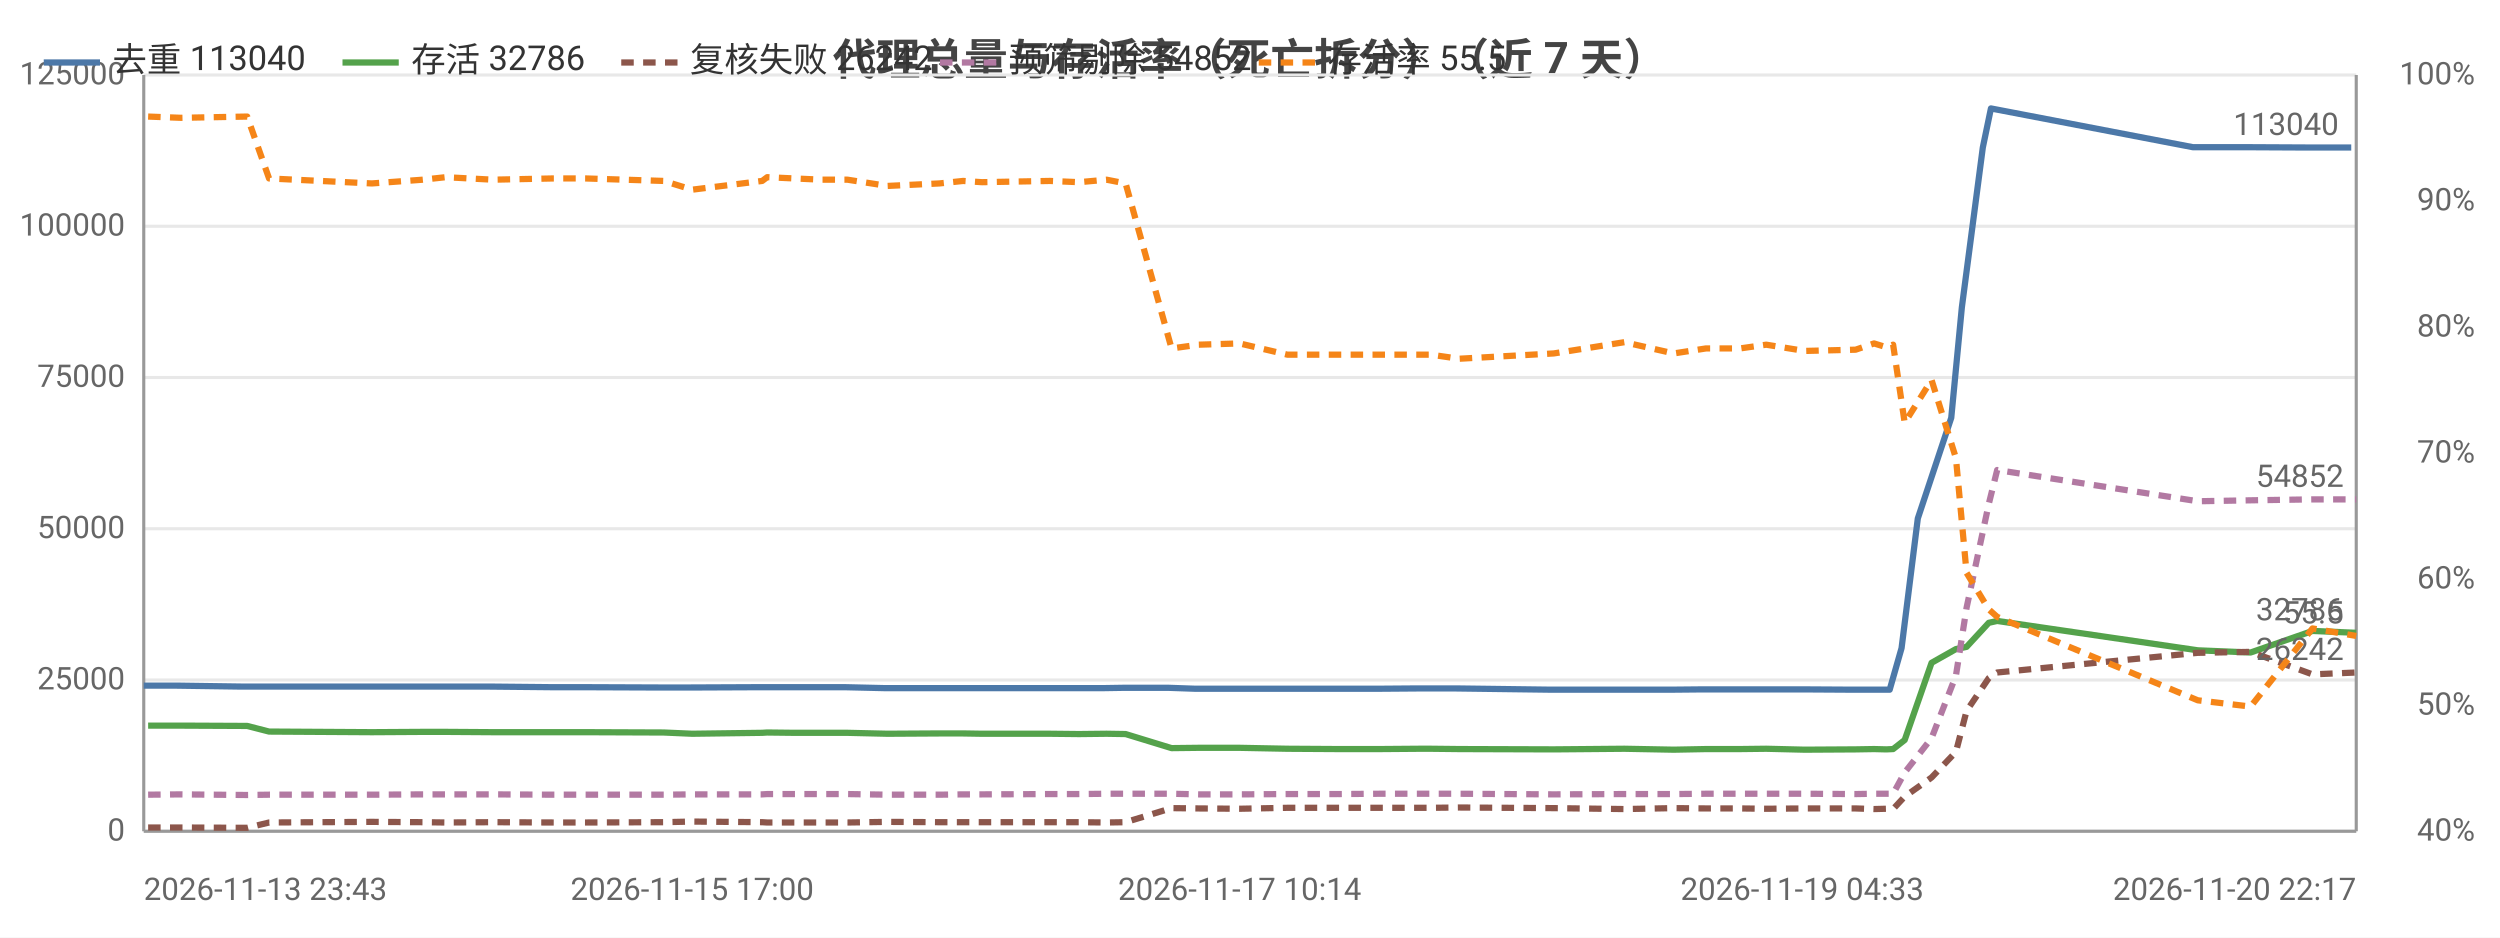
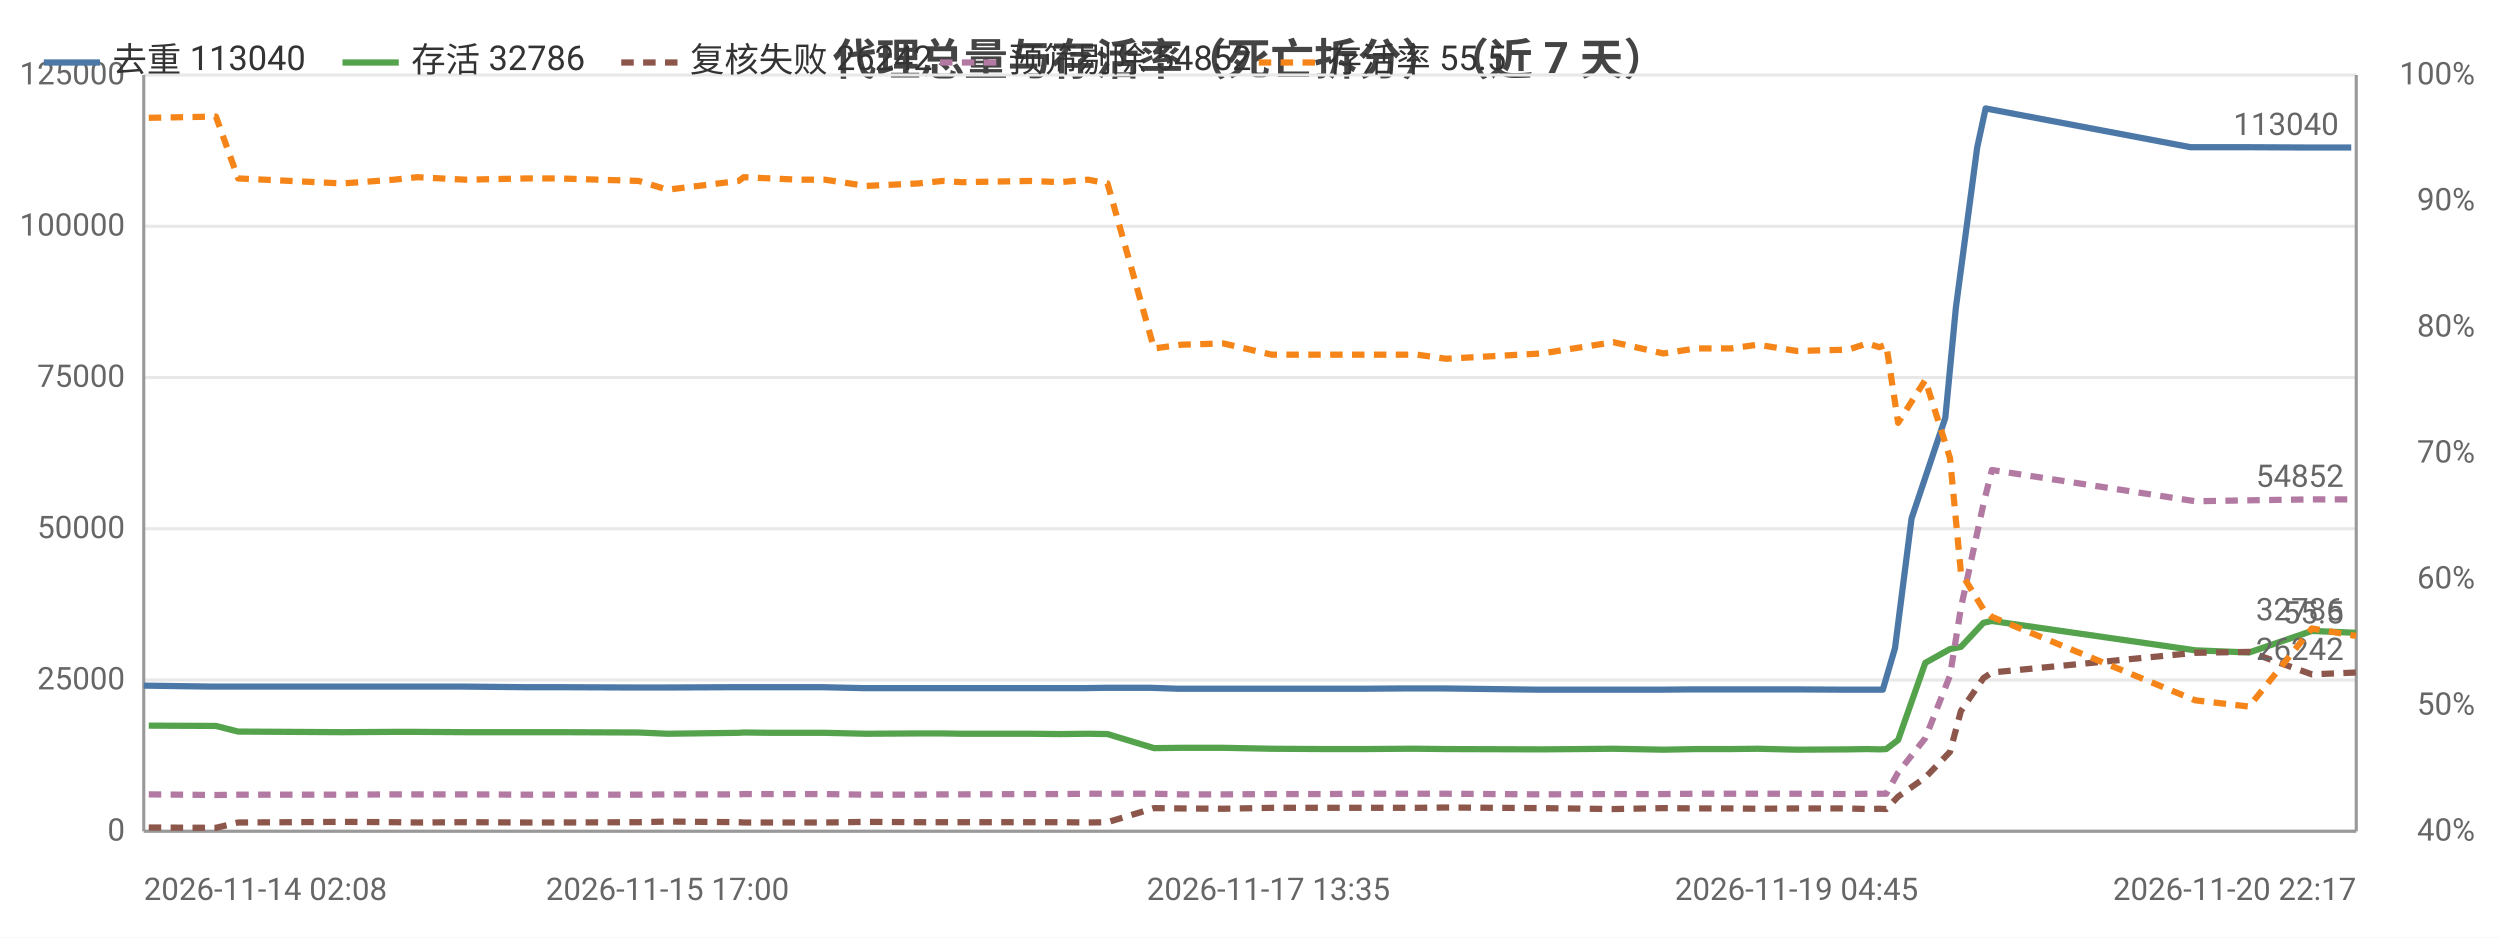
<svg xmlns="http://www.w3.org/2000/svg" width="800" height="300" viewBox="0 0 800 300">
  <rect width="800" height="300" fill="#ffffff" />
  <style>text{font-family:system-ui,-apple-system,'Segoe UI',Roboto,'PingFang SC','Microsoft YaHei','Noto Sans CJK SC',sans-serif}.g{stroke:#e8e8e8;stroke-width:1}.a{stroke:#999;stroke-width:1}.t{font-size:10px;fill:#666}.m{font-size:10px;text-anchor:middle;fill:#666}.e{font-size:10px;text-anchor:end;fill:#666}.l{font-size:11px;fill:#333}.tt{font-size:14px;font-weight:600;text-anchor:middle;fill:#444}.em{font-size:13px;text-anchor:middle;fill:#999}</style>
  <text class="tt" x="400.0" y="24">代理总量与存活率（死亡拆分）（近 7 天）</text>
  <line class="g" x1="46" y1="266" x2="754" y2="266" />
  <text class="e" x="40" y="269">0</text>
  <line class="g" x1="46" y1="217.6" x2="754" y2="217.6" />
  <text class="e" x="40" y="220.6">25000</text>
  <line class="g" x1="46" y1="169.2" x2="754" y2="169.2" />
  <text class="e" x="40" y="172.2">50000</text>
  <line class="g" x1="46" y1="120.8" x2="754" y2="120.8" />
  <text class="e" x="40" y="123.8">75000</text>
  <line class="g" x1="46" y1="72.4" x2="754" y2="72.4" />
  <text class="e" x="40" y="75.4">100000</text>
  <line class="g" x1="46" y1="24" x2="754" y2="24" />
  <text class="e" x="40" y="27">125000</text>
  <text class="e" x="792" y="269">40%</text>
  <text class="e" x="792" y="228.7">50%</text>
  <text class="e" x="792" y="188.3">60%</text>
  <text class="e" x="792" y="148">70%</text>
  <text class="e" x="792" y="107.7">80%</text>
  <text class="e" x="792" y="67.3">90%</text>
  <text class="e" x="792" y="27">100%</text>
  <line class="a" x1="754" y1="24" x2="754" y2="266" />
  <line class="a" x1="46" y1="24" x2="46" y2="266" />
  <line class="a" x1="46" y1="266" x2="754" y2="266" />
-   <polyline fill="none" stroke="#4c78a8" stroke-width="2" stroke-linejoin="round" points="46,219.4 56.3,219.4 77.1,219.7 84.6,219.7 115.8,219.7 117.3,219.7 133.6,219.7 141.2,219.7 156.4,219.7 176.4,219.9 186.5,219.9 211.3,220.0 220.5,220.0 243.0,219.9 244.6,219.9 253.2,219.9 262.2,219.9 270.3,219.9 283.0,220.2 299.6,220.2 307.2,220.2 313.3,220.2 334.9,220.2 344.4,220.2 353.2,220.2 359.4,220.1 374.0,220.1 382.6,220.4 395.8,220.4 411.0,220.4 427.0,220.4 440.6,220.4 453.4,220.3 457.1,220.3 466.0,220.3 496.4,220.7 518.9,220.7 534.5,220.7 545.0,220.6 556.1,220.6 564.4,220.6 576.7,220.6 592.9,220.7 599.0,220.7 602.8,220.7 604.7,220.7 608.5,207.4 613.7,165.9 624.4,133.7 627.8,98.3 634.5,47.2 637.1,34.7 701.7,47.1 718.5,47.1 738.2,47.2 752.4,47.2" />
+   <polyline fill="none" stroke="#4c78a8" stroke-width="2" stroke-linejoin="round" points="46,219.4 67.1,219.7 74.7,219.7 106.4,219.7 107.9,219.7 124.5,219.7 132.2,219.7 147.6,219.7 167.9,219.9 178.2,219.9 203.3,220.0 212.7,220.0 235.4,219.9 237.1,219.9 245.8,219.9 254.9,219.9 263.1,219.9 276.1,220.2 292.9,220.2 300.6,220.2 306.8,220.2 328.7,220.2 338.4,220.2 347.3,220.2 353.5,220.1 368.4,220.1 377.1,220.4 390.5,220.4 405.9,220.4 422.2,220.4 436.0,220.4 448.9,220.3 452.8,220.3 461.8,220.3 492.6,220.7 515.5,220.7 531.2,220.7 541.9,220.6 553.2,220.6 561.6,220.6 574.0,220.6 590.5,220.7 596.7,220.7 600.5,220.7 602.5,220.7 606.4,207.4 611.7,165.9 622.5,133.7 625.9,98.3 632.7,47.2 635.4,34.7 700.9,47.1 718.0,47.1 738.0,47.2 752.4,47.2" />
  <circle cx="46" cy="219.4" r="4" fill="transparent" />
-   <circle cx="84.6" cy="219.7" r="4" fill="transparent" />
-   <circle cx="133.6" cy="219.7" r="4" fill="transparent" />
-   <circle cx="176.4" cy="219.9" r="4" fill="transparent" />
-   <circle cx="220.5" cy="220.0" r="4" fill="transparent" />
-   <circle cx="244.6" cy="219.9" r="4" fill="transparent" />
-   <circle cx="270.3" cy="219.9" r="4" fill="transparent" />
-   <circle cx="307.2" cy="220.2" r="4" fill="transparent" />
-   <circle cx="344.4" cy="220.2" r="4" fill="transparent" />
-   <circle cx="374.0" cy="220.1" r="4" fill="transparent" />
-   <circle cx="411.0" cy="220.4" r="4" fill="transparent" />
-   <circle cx="453.4" cy="220.3" r="4" fill="transparent" />
-   <circle cx="496.4" cy="220.7" r="4" fill="transparent" />
-   <circle cx="545.0" cy="220.6" r="4" fill="transparent" />
-   <circle cx="576.7" cy="220.6" r="4" fill="transparent" />
-   <circle cx="599.0" cy="220.7" r="4" fill="transparent" />
-   <circle cx="608.5" cy="207.4" r="4" fill="transparent" />
-   <circle cx="627.8" cy="98.3" r="4" fill="transparent" />
-   <circle cx="701.7" cy="47.1" r="4" fill="transparent" />
+   <circle cx="106.4" cy="219.7" r="4" fill="transparent" />
+   <circle cx="132.2" cy="219.7" r="4" fill="transparent" />
+   <circle cx="178.2" cy="219.9" r="4" fill="transparent" />
+   <circle cx="212.7" cy="220.0" r="4" fill="transparent" />
+   <circle cx="245.8" cy="219.9" r="4" fill="transparent" />
+   <circle cx="276.1" cy="220.2" r="4" fill="transparent" />
+   <circle cx="306.8" cy="220.2" r="4" fill="transparent" />
+   <circle cx="347.3" cy="220.2" r="4" fill="transparent" />
+   <circle cx="377.1" cy="220.4" r="4" fill="transparent" />
+   <circle cx="405.9" cy="220.4" r="4" fill="transparent" />
+   <circle cx="448.9" cy="220.3" r="4" fill="transparent" />
+   <circle cx="492.6" cy="220.7" r="4" fill="transparent" />
+   <circle cx="541.9" cy="220.6" r="4" fill="transparent" />
+   <circle cx="574.0" cy="220.6" r="4" fill="transparent" />
+   <circle cx="600.5" cy="220.7" r="4" fill="transparent" />
+   <circle cx="606.4" cy="207.4" r="4" fill="transparent" />
+   <circle cx="625.9" cy="98.3" r="4" fill="transparent" />
+   <circle cx="700.9" cy="47.1" r="4" fill="transparent" />
  <circle cx="752.4" cy="47.2" r="4" fill="transparent" />
  <text class="t" x="748.4" y="43.2" text-anchor="end" fill="#4c78a8">113040</text>
-   <polyline fill="none" stroke="#54a24b" stroke-width="2" stroke-linejoin="round" points="47.4,232.2 57.9,232.2 79.1,232.3 86.1,234.1 119.0,234.3 135.3,234.2 142.6,234.2 157.7,234.3 177.2,234.3 187.3,234.3 212.4,234.4 221.5,234.8 243.9,234.5 245.5,234.4 254.1,234.5 263.0,234.5 271.2,234.5 284.0,234.8 300.6,234.7 308.2,234.7 314.2,234.8 336.0,234.8 345.3,234.9 354.1,234.8 360.2,234.9 374.9,239.4 383.6,239.3 396.7,239.3 412.0,239.6 428.1,239.7 441.6,239.7 454.2,239.6 457.9,239.6 466.9,239.7 497.2,239.8 519.8,239.6 535.6,239.9 545.9,239.7 556.8,239.7 565.2,239.6 577.5,239.9 593.8,239.8 599.7,239.7 603.6,239.8 605.8,239.7 609.5,236.8 618.1,212.1 625.9,207.7 629.3,207.0 636.4,199.3 639.1,198.7 703.3,208.1 720.2,208.8 740.0,201.9 754,202.5" />
-   <circle cx="47.4" cy="232.2" r="4" fill="transparent" />
-   <circle cx="86.1" cy="234.1" r="4" fill="transparent" />
-   <circle cx="142.6" cy="234.2" r="4" fill="transparent" />
-   <circle cx="187.3" cy="234.3" r="4" fill="transparent" />
-   <circle cx="221.5" cy="234.8" r="4" fill="transparent" />
-   <circle cx="254.1" cy="234.5" r="4" fill="transparent" />
-   <circle cx="284.0" cy="234.8" r="4" fill="transparent" />
-   <circle cx="314.2" cy="234.8" r="4" fill="transparent" />
-   <circle cx="354.1" cy="234.8" r="4" fill="transparent" />
-   <circle cx="383.6" cy="239.3" r="4" fill="transparent" />
-   <circle cx="412.0" cy="239.6" r="4" fill="transparent" />
-   <circle cx="454.2" cy="239.6" r="4" fill="transparent" />
-   <circle cx="497.2" cy="239.8" r="4" fill="transparent" />
-   <circle cx="545.9" cy="239.7" r="4" fill="transparent" />
-   <circle cx="577.5" cy="239.9" r="4" fill="transparent" />
-   <circle cx="603.6" cy="239.8" r="4" fill="transparent" />
-   <circle cx="609.5" cy="236.8" r="4" fill="transparent" />
-   <circle cx="629.3" cy="207.0" r="4" fill="transparent" />
-   <circle cx="703.3" cy="208.1" r="4" fill="transparent" />
+   <polyline fill="none" stroke="#54a24b" stroke-width="2" stroke-linejoin="round" points="47.6,232.2 69.1,232.3 76.2,234.1 109.6,234.3 126.1,234.2 133.5,234.2 148.9,234.3 168.7,234.3 178.9,234.3 204.4,234.4 213.6,234.8 236.4,234.5 238.0,234.4 246.7,234.5 255.7,234.5 264.0,234.5 277.1,234.8 293.9,234.7 301.6,234.7 307.7,234.8 329.8,234.8 339.2,234.9 348.2,234.8 354.4,234.9 369.3,239.4 378.1,239.3 391.5,239.3 407.0,239.6 423.3,239.7 437.0,239.7 449.7,239.6 453.6,239.6 462.7,239.7 493.4,239.8 516.3,239.6 532.3,239.9 542.8,239.7 553.9,239.7 562.5,239.6 574.9,239.9 591.4,239.8 597.5,239.7 601.4,239.8 603.6,239.7 607.4,236.8 616.1,212.1 624.0,207.7 627.5,207.0 634.7,199.3 637.4,198.7 702.5,208.1 719.7,208.8 739.8,201.9 754,202.5" />
+   <circle cx="47.6" cy="232.2" r="4" fill="transparent" />
+   <circle cx="109.6" cy="234.3" r="4" fill="transparent" />
+   <circle cx="148.9" cy="234.3" r="4" fill="transparent" />
+   <circle cx="178.9" cy="234.3" r="4" fill="transparent" />
+   <circle cx="236.4" cy="234.5" r="4" fill="transparent" />
+   <circle cx="255.7" cy="234.5" r="4" fill="transparent" />
+   <circle cx="293.9" cy="234.7" r="4" fill="transparent" />
+   <circle cx="329.8" cy="234.8" r="4" fill="transparent" />
+   <circle cx="348.2" cy="234.8" r="4" fill="transparent" />
+   <circle cx="378.1" cy="239.3" r="4" fill="transparent" />
+   <circle cx="423.3" cy="239.7" r="4" fill="transparent" />
+   <circle cx="453.6" cy="239.6" r="4" fill="transparent" />
+   <circle cx="493.4" cy="239.8" r="4" fill="transparent" />
+   <circle cx="542.8" cy="239.7" r="4" fill="transparent" />
+   <circle cx="574.9" cy="239.9" r="4" fill="transparent" />
+   <circle cx="601.4" cy="239.8" r="4" fill="transparent" />
+   <circle cx="616.1" cy="212.1" r="4" fill="transparent" />
+   <circle cx="627.5" cy="207.0" r="4" fill="transparent" />
+   <circle cx="702.5" cy="208.1" r="4" fill="transparent" />
  <circle cx="754" cy="202.5" r="4" fill="transparent" />
  <text class="t" x="750" y="198.5" text-anchor="end" fill="#54a24b">32786</text>
-   <polyline fill="none" stroke="#8c564b" stroke-width="2" stroke-dasharray="4,3" stroke-linejoin="round" points="47.4,264.8 57.9,264.8 79.1,264.9 86.1,263.2 119.0,263.0 135.3,263.1 142.6,263.2 157.7,263.1 177.2,263.2 187.3,263.2 212.4,263.1 221.5,262.9 243.9,263.1 245.5,263.2 254.1,263.2 263.0,263.2 271.2,263.2 284.0,263.0 300.6,263.1 308.2,263.1 314.2,263.1 336.0,263.1 345.3,263.1 354.1,263.2 360.2,263.1 374.9,258.6 383.6,258.7 396.7,258.8 412.0,258.5 428.1,258.5 441.6,258.5 454.2,258.5 457.9,258.5 466.9,258.4 497.2,258.6 519.8,258.9 535.6,258.6 545.9,258.7 556.8,258.7 565.2,258.8 577.5,258.7 593.8,258.7 599.7,258.9 603.6,258.8 605.8,258.9 609.5,254.9 618.1,248.8 625.9,240.6 629.3,227.5 636.4,217.0 639.1,215.2 703.3,208.9 720.2,208.6 740.0,215.8 754,215.2" />
-   <circle cx="47.4" cy="264.8" r="4" fill="transparent" />
-   <circle cx="86.1" cy="263.2" r="4" fill="transparent" />
-   <circle cx="142.6" cy="263.2" r="4" fill="transparent" />
-   <circle cx="187.3" cy="263.2" r="4" fill="transparent" />
-   <circle cx="221.5" cy="262.9" r="4" fill="transparent" />
-   <circle cx="254.1" cy="263.2" r="4" fill="transparent" />
-   <circle cx="284.0" cy="263.0" r="4" fill="transparent" />
-   <circle cx="314.2" cy="263.1" r="4" fill="transparent" />
-   <circle cx="354.1" cy="263.2" r="4" fill="transparent" />
-   <circle cx="383.6" cy="258.7" r="4" fill="transparent" />
-   <circle cx="412.0" cy="258.5" r="4" fill="transparent" />
-   <circle cx="454.2" cy="258.5" r="4" fill="transparent" />
-   <circle cx="497.2" cy="258.6" r="4" fill="transparent" />
-   <circle cx="545.9" cy="258.7" r="4" fill="transparent" />
-   <circle cx="577.5" cy="258.7" r="4" fill="transparent" />
-   <circle cx="603.6" cy="258.8" r="4" fill="transparent" />
-   <circle cx="609.5" cy="254.9" r="4" fill="transparent" />
-   <circle cx="629.3" cy="227.5" r="4" fill="transparent" />
-   <circle cx="703.3" cy="208.9" r="4" fill="transparent" />
+   <polyline fill="none" stroke="#8c564b" stroke-width="2" stroke-dasharray="4,3" stroke-linejoin="round" points="47.6,264.8 69.1,264.9 76.2,263.2 109.6,263.0 126.1,263.1 133.5,263.2 148.9,263.1 168.7,263.2 178.9,263.2 204.4,263.1 213.6,262.9 236.4,263.1 238.0,263.2 246.7,263.2 255.7,263.2 264.0,263.2 277.1,263.0 293.9,263.1 301.6,263.1 307.7,263.1 329.8,263.1 339.2,263.1 348.2,263.2 354.4,263.1 369.3,258.6 378.1,258.7 391.5,258.8 407.0,258.5 423.3,258.5 437.0,258.5 449.7,258.5 453.6,258.5 462.7,258.4 493.4,258.6 516.3,258.9 532.3,258.6 542.8,258.7 553.9,258.7 562.5,258.8 574.9,258.7 591.4,258.7 597.5,258.9 601.4,258.8 603.6,258.9 607.4,254.9 616.1,248.8 624.0,240.6 627.5,227.5 634.7,217.0 637.4,215.2 702.5,208.9 719.7,208.6 739.8,215.8 754,215.2" />
+   <circle cx="47.6" cy="264.8" r="4" fill="transparent" />
+   <circle cx="109.6" cy="263.0" r="4" fill="transparent" />
+   <circle cx="148.9" cy="263.1" r="4" fill="transparent" />
+   <circle cx="178.9" cy="263.2" r="4" fill="transparent" />
+   <circle cx="236.4" cy="263.1" r="4" fill="transparent" />
+   <circle cx="255.7" cy="263.2" r="4" fill="transparent" />
+   <circle cx="293.9" cy="263.1" r="4" fill="transparent" />
+   <circle cx="329.8" cy="263.1" r="4" fill="transparent" />
+   <circle cx="348.2" cy="263.2" r="4" fill="transparent" />
+   <circle cx="378.1" cy="258.7" r="4" fill="transparent" />
+   <circle cx="423.3" cy="258.5" r="4" fill="transparent" />
+   <circle cx="453.6" cy="258.5" r="4" fill="transparent" />
+   <circle cx="493.4" cy="258.6" r="4" fill="transparent" />
+   <circle cx="542.8" cy="258.7" r="4" fill="transparent" />
+   <circle cx="574.9" cy="258.7" r="4" fill="transparent" />
+   <circle cx="601.4" cy="258.8" r="4" fill="transparent" />
+   <circle cx="616.1" cy="248.8" r="4" fill="transparent" />
+   <circle cx="627.5" cy="227.5" r="4" fill="transparent" />
+   <circle cx="702.5" cy="208.9" r="4" fill="transparent" />
  <circle cx="754" cy="215.2" r="4" fill="transparent" />
  <text class="t" x="750" y="211.2" text-anchor="end" fill="#8c564b">26242</text>
-   <polyline fill="none" stroke="#b279a2" stroke-width="2" stroke-dasharray="4,3" stroke-linejoin="round" points="47.4,254.3 57.9,254.2 79.1,254.4 86.1,254.3 119.0,254.3 135.3,254.2 142.6,254.2 157.7,254.2 177.2,254.3 187.3,254.3 212.4,254.3 221.5,254.2 243.9,254.2 245.5,254.1 254.1,254.1 263.0,254.1 271.2,254.1 284.0,254.3 300.6,254.3 308.2,254.2 314.2,254.2 336.0,254.1 345.3,254.1 354.1,254.0 360.2,254.0 374.9,254.0 383.6,254.2 396.7,254.2 412.0,254.1 428.1,254.1 441.6,254.0 454.2,254.0 457.9,254.0 466.9,254.0 497.2,254.2 519.8,254.1 535.6,254.1 545.9,254.0 556.8,254.0 565.2,254.0 577.5,254.0 593.8,254.1 599.7,254.0 603.6,254.0 605.8,254.0 609.5,247.2 618.1,236.2 625.9,216.2 629.3,194.5 636.4,161.3 639.1,150.4 703.3,160.4 720.2,160.1 740.0,159.8 754,159.8" />
-   <circle cx="47.4" cy="254.3" r="4" fill="transparent" />
-   <circle cx="86.1" cy="254.3" r="4" fill="transparent" />
-   <circle cx="142.6" cy="254.2" r="4" fill="transparent" />
-   <circle cx="187.3" cy="254.3" r="4" fill="transparent" />
-   <circle cx="221.5" cy="254.2" r="4" fill="transparent" />
-   <circle cx="254.1" cy="254.1" r="4" fill="transparent" />
-   <circle cx="284.0" cy="254.3" r="4" fill="transparent" />
-   <circle cx="314.2" cy="254.2" r="4" fill="transparent" />
-   <circle cx="354.1" cy="254.0" r="4" fill="transparent" />
-   <circle cx="383.6" cy="254.2" r="4" fill="transparent" />
-   <circle cx="412.0" cy="254.1" r="4" fill="transparent" />
-   <circle cx="454.2" cy="254.0" r="4" fill="transparent" />
-   <circle cx="497.2" cy="254.2" r="4" fill="transparent" />
-   <circle cx="545.9" cy="254.0" r="4" fill="transparent" />
-   <circle cx="577.5" cy="254.0" r="4" fill="transparent" />
-   <circle cx="603.6" cy="254.0" r="4" fill="transparent" />
-   <circle cx="609.5" cy="247.2" r="4" fill="transparent" />
-   <circle cx="629.3" cy="194.5" r="4" fill="transparent" />
-   <circle cx="703.3" cy="160.4" r="4" fill="transparent" />
+   <polyline fill="none" stroke="#b279a2" stroke-width="2" stroke-dasharray="4,3" stroke-linejoin="round" points="47.6,254.2 69.1,254.4 76.2,254.3 109.6,254.3 126.1,254.2 133.5,254.2 148.9,254.2 168.7,254.3 178.9,254.3 204.4,254.3 213.6,254.2 236.4,254.2 238.0,254.1 246.7,254.1 255.7,254.1 264.0,254.1 277.1,254.3 293.9,254.3 301.6,254.2 307.7,254.2 329.8,254.1 339.2,254.1 348.2,254.0 354.4,254.0 369.3,254.0 378.1,254.2 391.5,254.2 407.0,254.1 423.3,254.1 437.0,254.0 449.7,254.0 453.6,254.0 462.7,254.0 493.4,254.2 516.3,254.1 532.3,254.1 542.8,254.0 553.9,254.0 562.5,254.0 574.9,254.0 591.4,254.1 597.5,254.0 601.4,254.0 603.6,254.0 607.4,247.2 616.1,236.2 624.0,216.2 627.5,194.5 634.7,161.3 637.4,150.4 702.5,160.4 719.7,160.1 739.8,159.8 754,159.8" />
+   <circle cx="47.6" cy="254.2" r="4" fill="transparent" />
+   <circle cx="109.6" cy="254.3" r="4" fill="transparent" />
+   <circle cx="148.9" cy="254.2" r="4" fill="transparent" />
+   <circle cx="178.9" cy="254.3" r="4" fill="transparent" />
+   <circle cx="236.4" cy="254.2" r="4" fill="transparent" />
+   <circle cx="255.7" cy="254.1" r="4" fill="transparent" />
+   <circle cx="293.9" cy="254.3" r="4" fill="transparent" />
+   <circle cx="329.8" cy="254.1" r="4" fill="transparent" />
+   <circle cx="348.2" cy="254.0" r="4" fill="transparent" />
+   <circle cx="378.1" cy="254.2" r="4" fill="transparent" />
+   <circle cx="423.3" cy="254.1" r="4" fill="transparent" />
+   <circle cx="453.6" cy="254.0" r="4" fill="transparent" />
+   <circle cx="493.4" cy="254.2" r="4" fill="transparent" />
+   <circle cx="542.8" cy="254.0" r="4" fill="transparent" />
+   <circle cx="574.9" cy="254.0" r="4" fill="transparent" />
+   <circle cx="601.4" cy="254.0" r="4" fill="transparent" />
+   <circle cx="616.1" cy="236.2" r="4" fill="transparent" />
+   <circle cx="627.5" cy="194.5" r="4" fill="transparent" />
+   <circle cx="702.5" cy="160.4" r="4" fill="transparent" />
  <circle cx="754" cy="159.8" r="4" fill="transparent" />
  <text class="t" x="750" y="155.8" text-anchor="end" fill="#b279a2">54852</text>
-   <polyline fill="none" stroke="#f58518" stroke-width="2" stroke-dasharray="4,3" stroke-linejoin="round" points="47.4,37.3 57.9,37.7 79.1,37.3 86.1,57.1 119.0,58.7 135.3,57.5 142.6,56.7 157.7,57.5 177.2,57.1 187.3,57.1 212.4,57.9 221.5,60.7 243.9,57.9 245.5,56.7 254.1,57.1 263.0,57.5 271.2,57.5 284.0,59.5 300.6,58.7 308.2,57.9 314.2,58.3 336.0,57.9 345.3,58.3 354.1,57.5 360.2,58.7 374.9,111.5 383.6,110.3 396.7,109.9 412.0,113.5 428.1,113.5 441.6,113.5 454.2,113.5 457.9,113.5 466.9,114.8 497.2,113.1 519.8,109.5 535.6,113.1 545.9,111.5 556.8,111.5 565.2,110.3 577.5,112.3 593.8,111.9 599.7,109.9 603.6,111.1 605.8,110.3 609.5,135.3 618.1,121.6 625.9,146.6 629.3,183.3 636.4,195.0 639.1,197.4 703.3,224.1 720.2,226.1 740.0,201.1 754,203.5" />
-   <circle cx="47.4" cy="37.3" r="4" fill="transparent" />
-   <circle cx="86.1" cy="57.1" r="4" fill="transparent" />
-   <circle cx="142.6" cy="56.7" r="4" fill="transparent" />
-   <circle cx="187.3" cy="57.1" r="4" fill="transparent" />
-   <circle cx="221.5" cy="60.7" r="4" fill="transparent" />
-   <circle cx="254.1" cy="57.1" r="4" fill="transparent" />
-   <circle cx="284.0" cy="59.5" r="4" fill="transparent" />
-   <circle cx="314.2" cy="58.3" r="4" fill="transparent" />
-   <circle cx="354.1" cy="57.5" r="4" fill="transparent" />
-   <circle cx="383.6" cy="110.3" r="4" fill="transparent" />
-   <circle cx="412.0" cy="113.5" r="4" fill="transparent" />
-   <circle cx="454.2" cy="113.5" r="4" fill="transparent" />
-   <circle cx="497.2" cy="113.1" r="4" fill="transparent" />
-   <circle cx="545.9" cy="111.5" r="4" fill="transparent" />
-   <circle cx="577.5" cy="112.3" r="4" fill="transparent" />
-   <circle cx="603.6" cy="111.1" r="4" fill="transparent" />
-   <circle cx="609.5" cy="135.3" r="4" fill="transparent" />
-   <circle cx="629.3" cy="183.3" r="4" fill="transparent" />
-   <circle cx="703.3" cy="224.1" r="4" fill="transparent" />
+   <polyline fill="none" stroke="#f58518" stroke-width="2" stroke-dasharray="4,3" stroke-linejoin="round" points="47.6,37.7 69.1,37.3 76.2,57.1 109.6,58.7 126.1,57.5 133.5,56.7 148.9,57.5 168.7,57.1 178.9,57.1 204.4,57.9 213.6,60.7 236.4,57.9 238.0,56.7 246.7,57.1 255.7,57.5 264.0,57.5 277.1,59.5 293.9,58.7 301.6,57.9 307.7,58.3 329.8,57.9 339.2,58.3 348.2,57.5 354.4,58.7 369.3,111.5 378.1,110.3 391.5,109.9 407.0,113.5 423.3,113.5 437.0,113.5 449.7,113.5 453.6,113.5 462.7,114.8 493.4,113.1 516.3,109.5 532.3,113.1 542.8,111.5 553.9,111.5 562.5,110.3 574.9,112.3 591.4,111.9 597.5,109.9 601.4,111.1 603.6,110.3 607.4,135.3 616.1,121.6 624.0,146.6 627.5,183.3 634.7,195.0 637.4,197.4 702.5,224.1 719.7,226.1 739.8,201.1 754,203.5" />
+   <circle cx="47.6" cy="37.7" r="4" fill="transparent" />
+   <circle cx="109.6" cy="58.7" r="4" fill="transparent" />
+   <circle cx="148.9" cy="57.5" r="4" fill="transparent" />
+   <circle cx="178.9" cy="57.1" r="4" fill="transparent" />
+   <circle cx="236.4" cy="57.9" r="4" fill="transparent" />
+   <circle cx="255.7" cy="57.5" r="4" fill="transparent" />
+   <circle cx="293.9" cy="58.7" r="4" fill="transparent" />
+   <circle cx="329.8" cy="57.9" r="4" fill="transparent" />
+   <circle cx="348.2" cy="57.5" r="4" fill="transparent" />
+   <circle cx="378.1" cy="110.3" r="4" fill="transparent" />
+   <circle cx="423.3" cy="113.5" r="4" fill="transparent" />
+   <circle cx="453.6" cy="113.5" r="4" fill="transparent" />
+   <circle cx="493.4" cy="113.1" r="4" fill="transparent" />
+   <circle cx="542.8" cy="111.5" r="4" fill="transparent" />
+   <circle cx="574.9" cy="112.3" r="4" fill="transparent" />
+   <circle cx="601.4" cy="111.1" r="4" fill="transparent" />
+   <circle cx="616.1" cy="121.6" r="4" fill="transparent" />
+   <circle cx="627.5" cy="183.3" r="4" fill="transparent" />
+   <circle cx="702.5" cy="224.1" r="4" fill="transparent" />
  <circle cx="754" cy="203.5" r="4" fill="transparent" />
  <text class="t" x="750" y="199.5" text-anchor="end" fill="#f58518">55.5</text>
-   <text class="t" x="46" y="288">2026-11-13 23:43</text>
-   <text class="m" x="221.5" y="288">2026-11-15 17:00</text>
-   <text class="m" x="396.7" y="288">2026-11-17 10:14</text>
-   <text class="m" x="576.7" y="288">2026-11-19 04:33</text>
+   <text class="t" x="46" y="288">2026-11-14 02:08</text>
+   <text class="m" x="213.6" y="288">2026-11-15 17:00</text>
+   <text class="m" x="405.9" y="288">2026-11-17 13:35</text>
+   <text class="m" x="574.9" y="288">2026-11-19 04:45</text>
  <text class="e" x="754" y="288">2026-11-20 22:17</text>
  <line x1="14.0" y1="20" x2="32.0" y2="20" stroke="#4c78a8" stroke-width="2" />
  <text class="l" x="36.0" y="23">去重 113040</text>
  <line x1="109.6" y1="20" x2="127.6" y2="20" stroke="#54a24b" stroke-width="2" />
  <text class="l" x="131.6" y="23">存活 32786</text>
  <line x1="198.8" y1="20" x2="216.8" y2="20" stroke="#8c564b" stroke-width="2" stroke-dasharray="4,3" />
  <text class="l" x="220.8" y="23">复核失败 26242</text>
  <line x1="300.8" y1="20" x2="318.8" y2="20" stroke="#b279a2" stroke-width="2" stroke-dasharray="4,3" />
  <text class="l" x="322.8" y="23">预筛剔除 54852</text>
  <line x1="402.8" y1="20" x2="420.8" y2="20" stroke="#f58518" stroke-width="2" stroke-dasharray="4,3" />
  <text class="l" x="424.8" y="23">存活率 55.5</text>
</svg>
